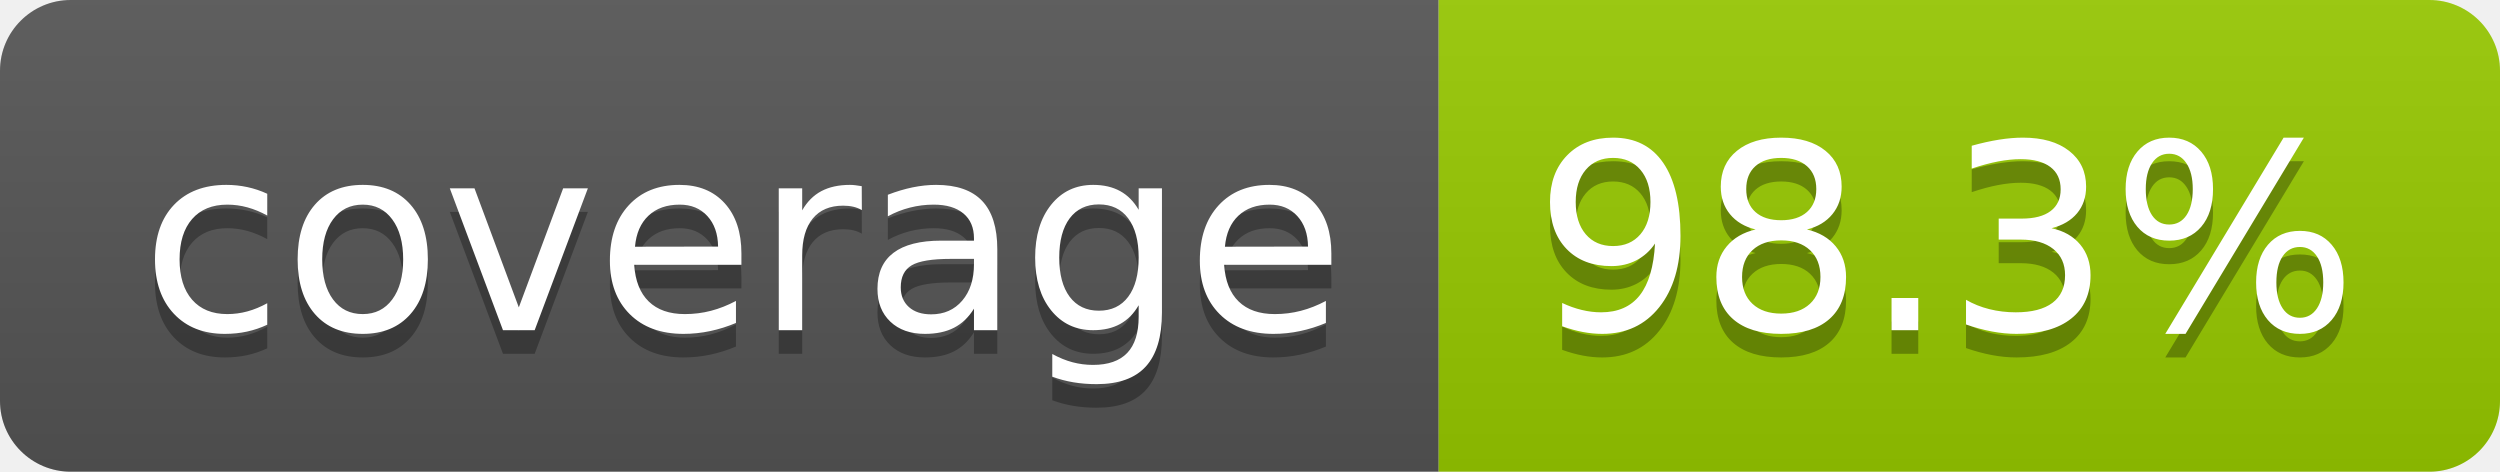
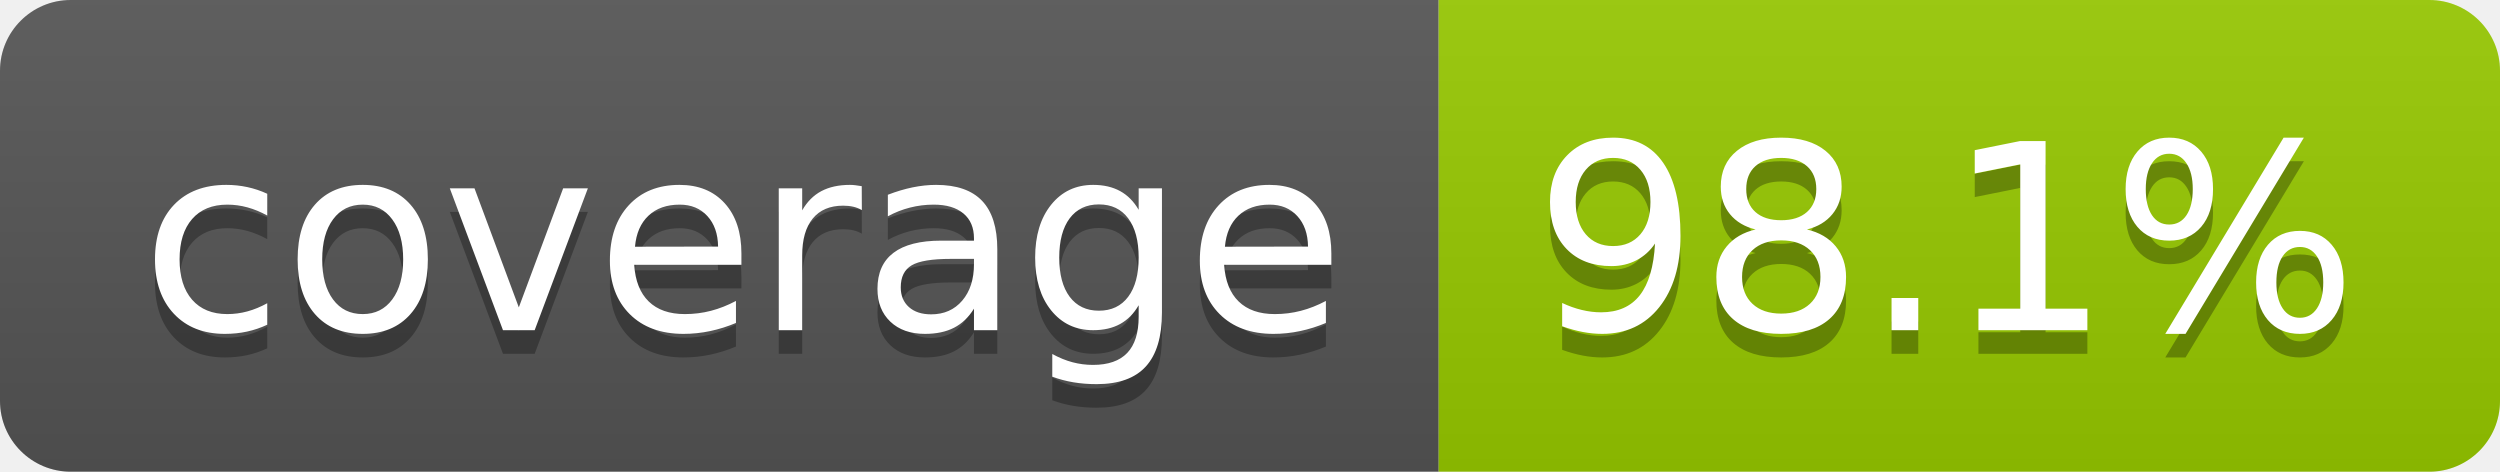
- <svg xmlns="http://www.w3.org/2000/svg" width="106" height="20" role="img" aria-label="coverage: 98.3%">
+ <svg xmlns="http://www.w3.org/2000/svg" width="106" height="20" role="img" aria-label="coverage: 98.1%">
  <linearGradient id="s" x2="0" y2="100%">
    <stop offset="0" stop-color="#bbb" stop-opacity=".1" />
    <stop offset="1" stop-opacity=".1" />
  </linearGradient>
  <clipPath id="r">
    <rect width="106" height="20" rx="3" fill="#fff" />
  </clipPath>
  <g clip-path="url(#r)">
    <rect width="61" height="20" fill="#555" />
    <rect x="61" width="45" height="20" fill="#97ca00" />
    <rect width="106" height="20" fill="url(#s)" />
  </g>
  <g fill="#fff" text-anchor="middle" font-family="Verdana,Geneva,DejaVu Sans,sans-serif" text-rendering="geometricPrecision" font-size="110">
    <text aria-hidden="true" x="315" y="150" fill="#010101" fill-opacity=".3" transform="scale(.1)" textLength="510">coverage</text>
    <text x="315" y="140" transform="scale(.1)" fill="#fff" textLength="510">coverage</text>
-     <text aria-hidden="true" x="825" y="150" fill="#010101" fill-opacity=".3" transform="scale(.1)" textLength="350">98.3%</text>
-     <text x="825" y="140" transform="scale(.1)" fill="#fff" textLength="350">98.3%</text>
+     <text aria-hidden="true" x="825" y="150" fill="#010101" fill-opacity=".3" transform="scale(.1)" textLength="350">98.1%</text>
+     <text x="825" y="140" transform="scale(.1)" fill="#fff" textLength="350">98.1%</text>
  </g>
</svg>
